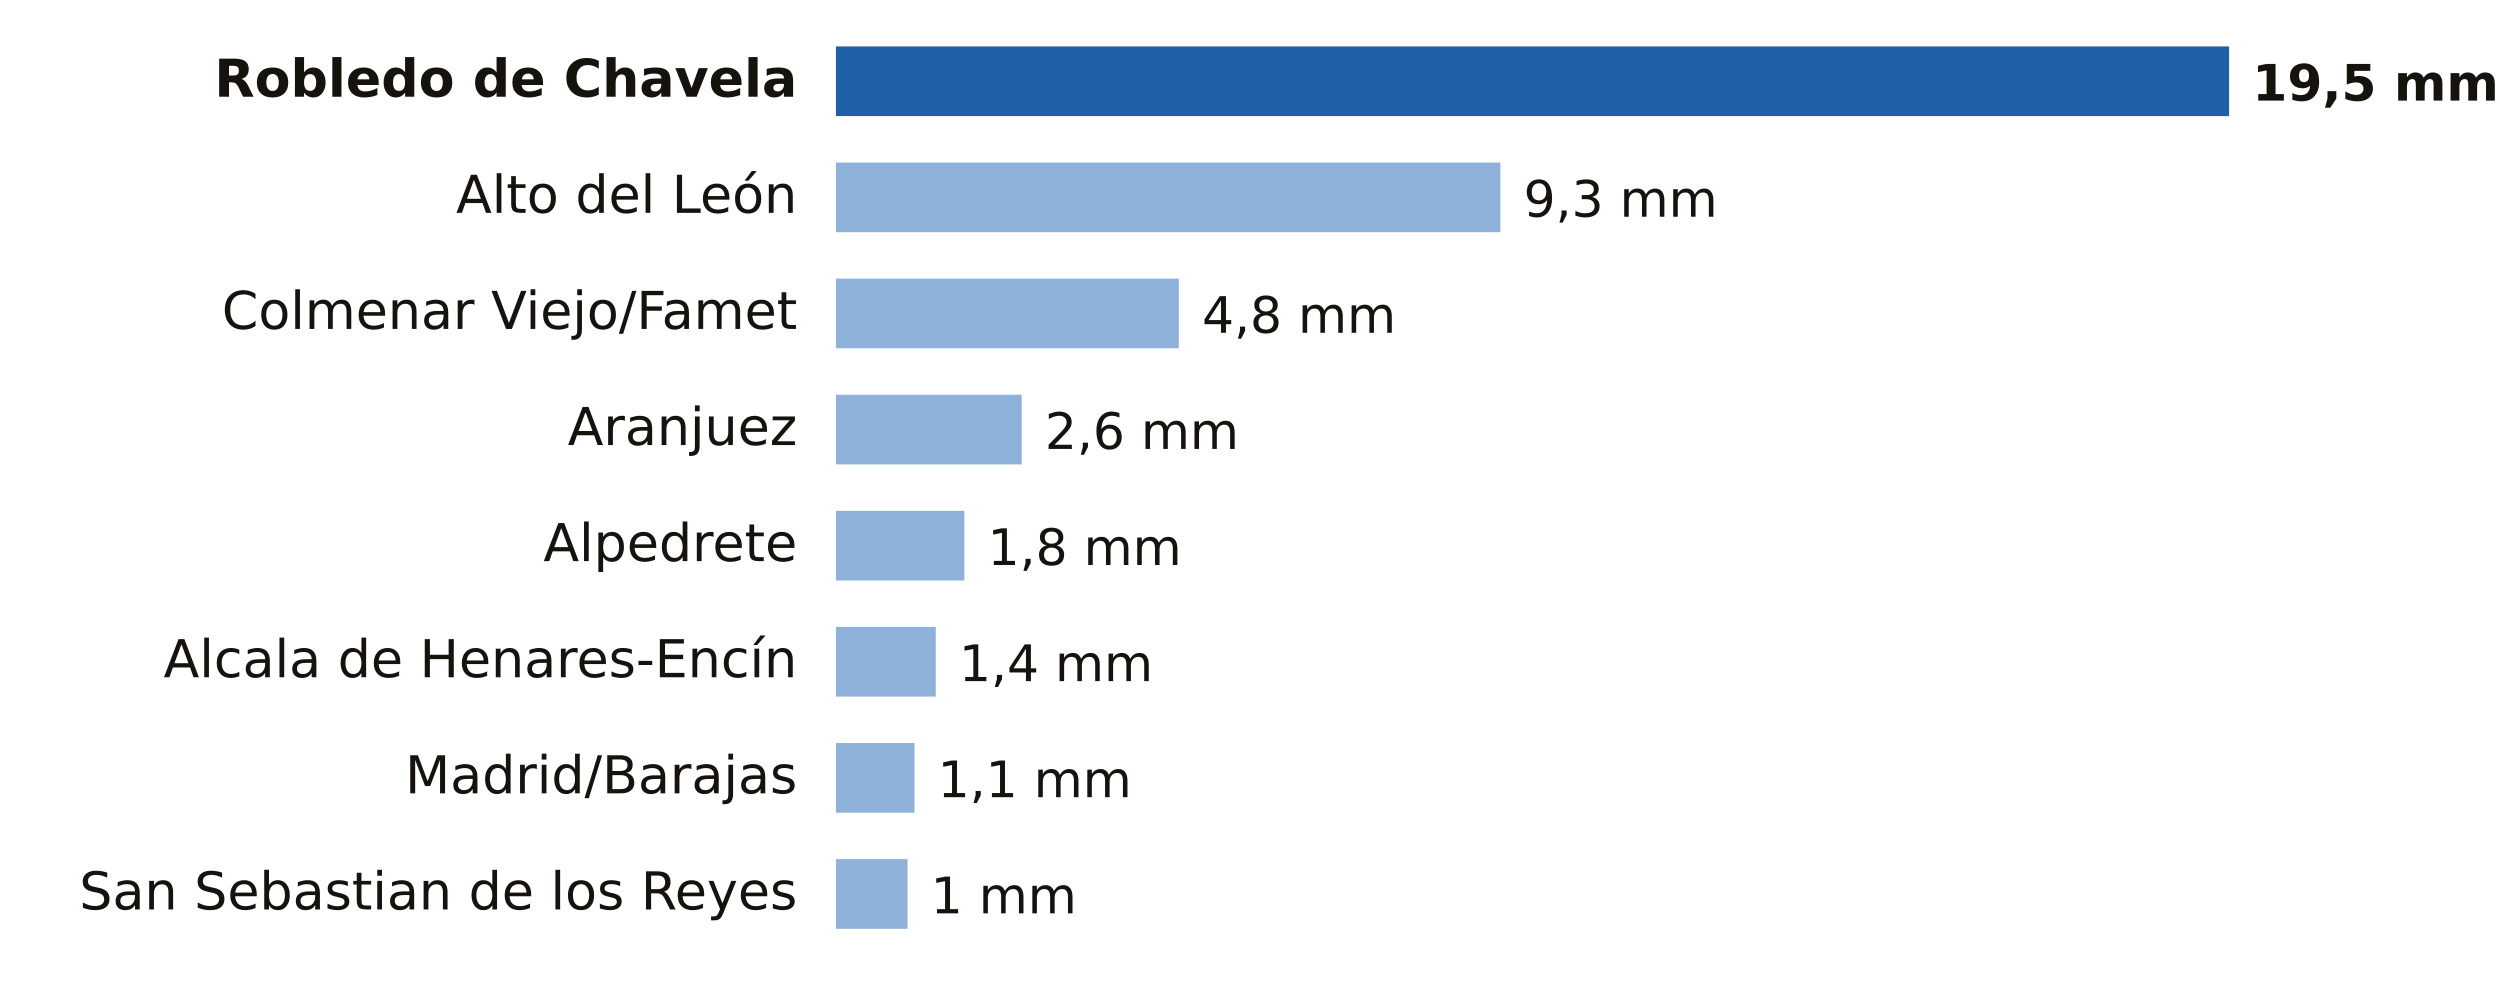
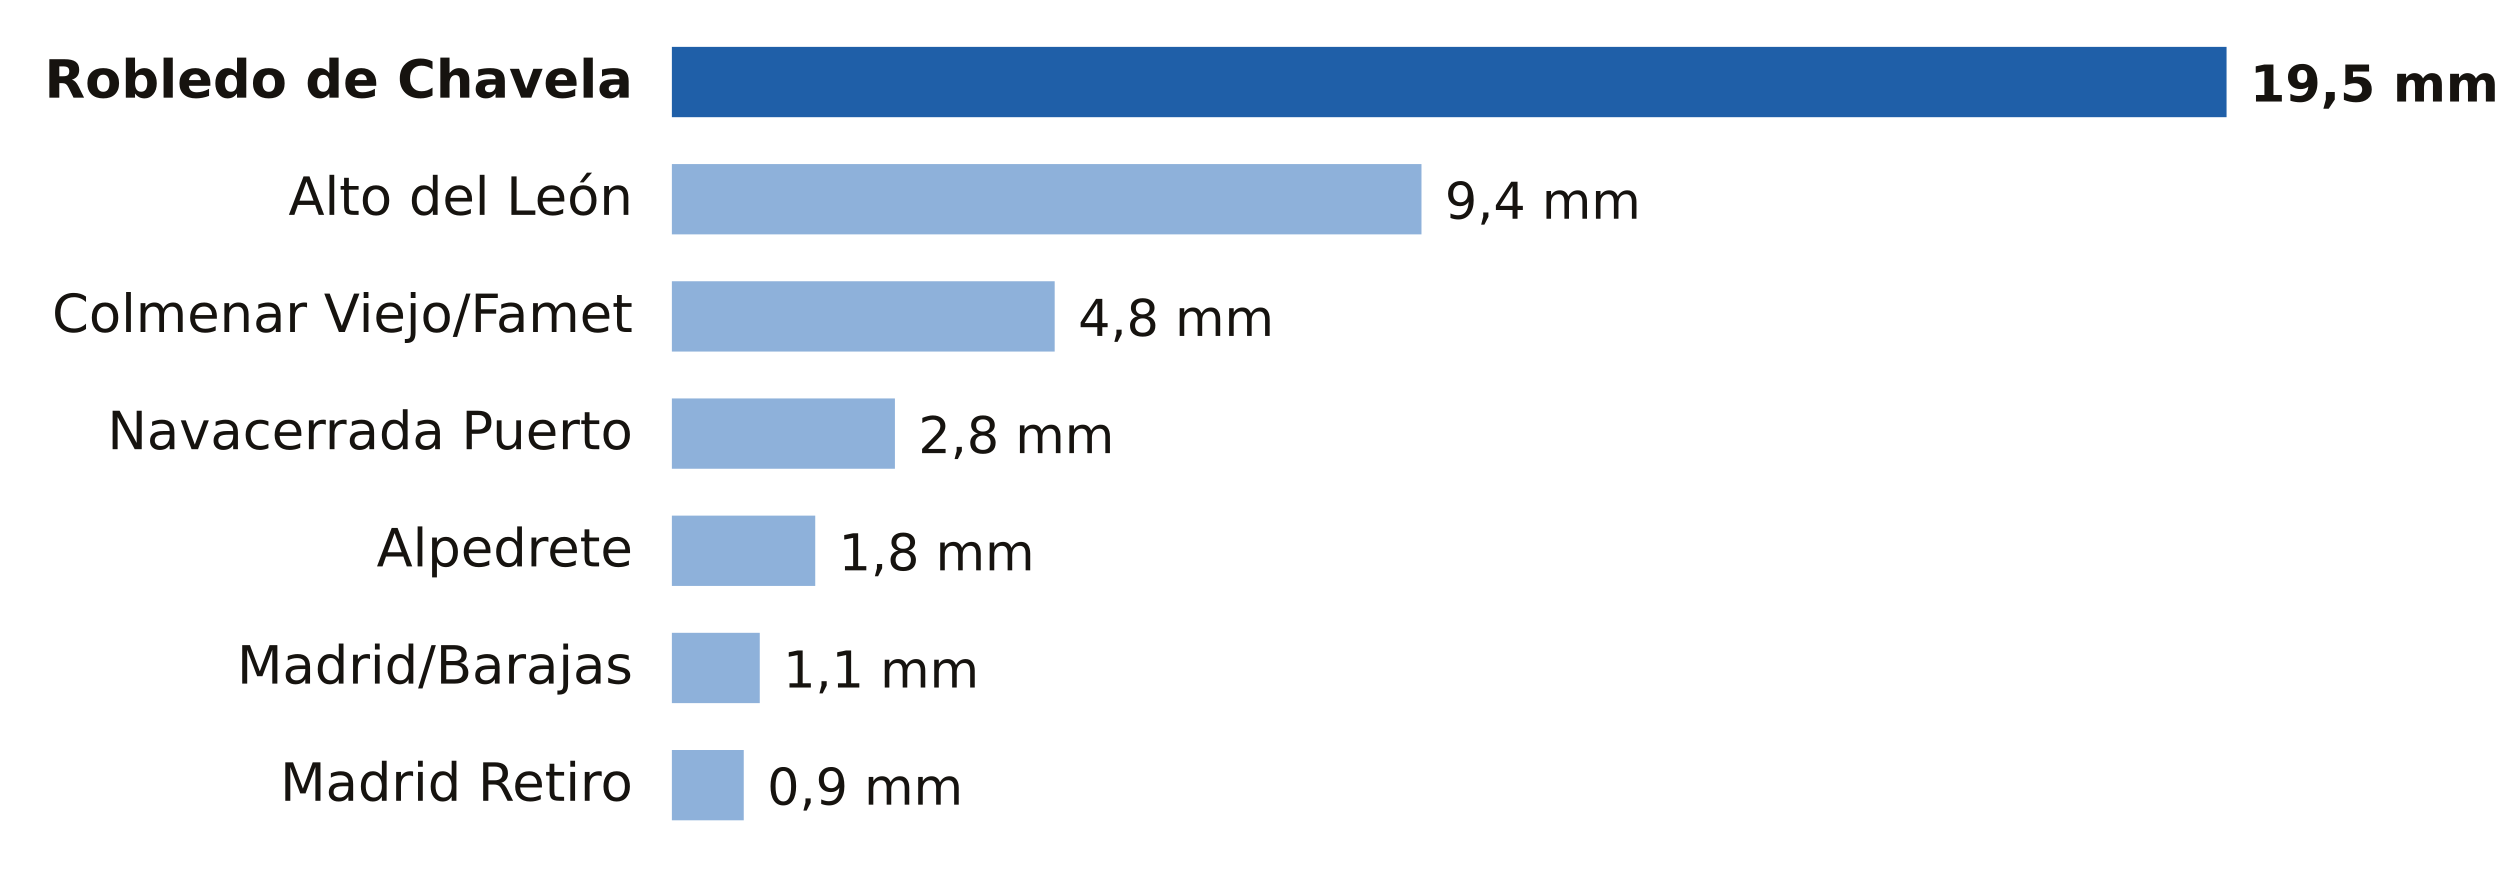
- <svg xmlns="http://www.w3.org/2000/svg" viewBox="0 0 646 254" width="646" height="254" role="img" aria-label="Lluvia entre la medianoche y las 10:00 del domingo 18 de octubre en Madrid">
-   <rect width="646" height="254" fill="#FFFFFF" />
-   <text x="206.0" y="25.0" font-size="13.5" fill="#16130F" text-anchor="end" font-weight="600" font-family="Public Sans, DejaVu Sans, Arial, sans-serif">Robledo de Chavela</text>
-   <rect x="216" y="12" width="360.0" height="18" fill="#1F5FA8" />
-   <text x="582.0" y="26.0" font-size="13" fill="#16130F" text-anchor="start" font-weight="700" font-family="Public Sans, DejaVu Sans, Arial, sans-serif">19,5 mm</text>
-   <text x="206.0" y="55.0" font-size="13.5" fill="#16130F" text-anchor="end" font-weight="400" font-family="Public Sans, DejaVu Sans, Arial, sans-serif">Alto del León</text>
-   <rect x="216" y="42" width="171.7" height="18" fill="#8EB1DA" />
-   <text x="393.7" y="56.0" font-size="13" fill="#16130F" text-anchor="start" font-weight="500" font-family="Public Sans, DejaVu Sans, Arial, sans-serif">9,3 mm</text>
-   <text x="206.0" y="85.0" font-size="13.5" fill="#16130F" text-anchor="end" font-weight="400" font-family="Public Sans, DejaVu Sans, Arial, sans-serif">Colmenar Viejo/Famet</text>
-   <rect x="216" y="72" width="88.6" height="18" fill="#8EB1DA" />
-   <text x="310.6" y="86.0" font-size="13" fill="#16130F" text-anchor="start" font-weight="500" font-family="Public Sans, DejaVu Sans, Arial, sans-serif">4,8 mm</text>
-   <text x="206.0" y="115.0" font-size="13.5" fill="#16130F" text-anchor="end" font-weight="400" font-family="Public Sans, DejaVu Sans, Arial, sans-serif">Aranjuez</text>
-   <rect x="216" y="102" width="48.0" height="18" fill="#8EB1DA" />
-   <text x="270.0" y="116.0" font-size="13" fill="#16130F" text-anchor="start" font-weight="500" font-family="Public Sans, DejaVu Sans, Arial, sans-serif">2,6 mm</text>
-   <text x="206.0" y="145.0" font-size="13.5" fill="#16130F" text-anchor="end" font-weight="400" font-family="Public Sans, DejaVu Sans, Arial, sans-serif">Alpedrete</text>
-   <rect x="216" y="132" width="33.2" height="18" fill="#8EB1DA" />
-   <text x="255.2" y="146.0" font-size="13" fill="#16130F" text-anchor="start" font-weight="500" font-family="Public Sans, DejaVu Sans, Arial, sans-serif">1,8 mm</text>
-   <text x="206.0" y="175.0" font-size="13.5" fill="#16130F" text-anchor="end" font-weight="400" font-family="Public Sans, DejaVu Sans, Arial, sans-serif">Alcala de Henares-Encín</text>
-   <rect x="216" y="162" width="25.8" height="18" fill="#8EB1DA" />
-   <text x="247.8" y="176.0" font-size="13" fill="#16130F" text-anchor="start" font-weight="500" font-family="Public Sans, DejaVu Sans, Arial, sans-serif">1,4 mm</text>
-   <text x="206.0" y="205.0" font-size="13.5" fill="#16130F" text-anchor="end" font-weight="400" font-family="Public Sans, DejaVu Sans, Arial, sans-serif">Madrid/Barajas</text>
-   <rect x="216" y="192" width="20.3" height="18" fill="#8EB1DA" />
-   <text x="242.3" y="206.0" font-size="13" fill="#16130F" text-anchor="start" font-weight="500" font-family="Public Sans, DejaVu Sans, Arial, sans-serif">1,1 mm</text>
-   <text x="206.0" y="235.0" font-size="13.5" fill="#16130F" text-anchor="end" font-weight="400" font-family="Public Sans, DejaVu Sans, Arial, sans-serif">San Sebastian de los Reyes</text>
-   <rect x="216" y="222" width="18.5" height="18" fill="#8EB1DA" />
-   <text x="240.5" y="236.0" font-size="13" fill="#16130F" text-anchor="start" font-weight="500" font-family="Public Sans, DejaVu Sans, Arial, sans-serif">1 mm</text>
+ <svg xmlns="http://www.w3.org/2000/svg" viewBox="0 0 640 224" width="640" height="224" role="img" aria-label="Lluvia entre la medianoche y las 13:00 del domingo 18 de octubre en Madrid">
+   <rect width="640" height="224" fill="#FFFFFF" />
+   <text x="162.0" y="25.0" font-size="13.5" fill="#16130F" text-anchor="end" font-weight="600" font-family="Public Sans, DejaVu Sans, Arial, sans-serif">Robledo de Chavela</text>
+   <rect x="172" y="12" width="398.0" height="18" fill="#1F5FA8" />
+   <text x="576.0" y="26.0" font-size="13" fill="#16130F" text-anchor="start" font-weight="700" font-family="Public Sans, DejaVu Sans, Arial, sans-serif">19,5 mm</text>
+   <text x="162.0" y="55.0" font-size="13.5" fill="#16130F" text-anchor="end" font-weight="400" font-family="Public Sans, DejaVu Sans, Arial, sans-serif">Alto del León</text>
+   <rect x="172" y="42" width="191.9" height="18" fill="#8EB1DA" />
+   <text x="369.9" y="56.0" font-size="13" fill="#16130F" text-anchor="start" font-weight="500" font-family="Public Sans, DejaVu Sans, Arial, sans-serif">9,4 mm</text>
+   <text x="162.0" y="85.0" font-size="13.5" fill="#16130F" text-anchor="end" font-weight="400" font-family="Public Sans, DejaVu Sans, Arial, sans-serif">Colmenar Viejo/Famet</text>
+   <rect x="172" y="72" width="98.0" height="18" fill="#8EB1DA" />
+   <text x="276.0" y="86.0" font-size="13" fill="#16130F" text-anchor="start" font-weight="500" font-family="Public Sans, DejaVu Sans, Arial, sans-serif">4,8 mm</text>
+   <text x="162.0" y="115.0" font-size="13.5" fill="#16130F" text-anchor="end" font-weight="400" font-family="Public Sans, DejaVu Sans, Arial, sans-serif">Navacerrada Puerto</text>
+   <rect x="172" y="102" width="57.1" height="18" fill="#8EB1DA" />
+   <text x="235.1" y="116.0" font-size="13" fill="#16130F" text-anchor="start" font-weight="500" font-family="Public Sans, DejaVu Sans, Arial, sans-serif">2,8 mm</text>
+   <text x="162.0" y="145.0" font-size="13.5" fill="#16130F" text-anchor="end" font-weight="400" font-family="Public Sans, DejaVu Sans, Arial, sans-serif">Alpedrete</text>
+   <rect x="172" y="132" width="36.7" height="18" fill="#8EB1DA" />
+   <text x="214.7" y="146.0" font-size="13" fill="#16130F" text-anchor="start" font-weight="500" font-family="Public Sans, DejaVu Sans, Arial, sans-serif">1,8 mm</text>
+   <text x="162.0" y="175.0" font-size="13.5" fill="#16130F" text-anchor="end" font-weight="400" font-family="Public Sans, DejaVu Sans, Arial, sans-serif">Madrid/Barajas</text>
+   <rect x="172" y="162" width="22.5" height="18" fill="#8EB1DA" />
+   <text x="200.5" y="176.0" font-size="13" fill="#16130F" text-anchor="start" font-weight="500" font-family="Public Sans, DejaVu Sans, Arial, sans-serif">1,1 mm</text>
+   <text x="162.0" y="205.0" font-size="13.5" fill="#16130F" text-anchor="end" font-weight="400" font-family="Public Sans, DejaVu Sans, Arial, sans-serif">Madrid Retiro</text>
+   <rect x="172" y="192" width="18.4" height="18" fill="#8EB1DA" />
+   <text x="196.4" y="206.0" font-size="13" fill="#16130F" text-anchor="start" font-weight="500" font-family="Public Sans, DejaVu Sans, Arial, sans-serif">0,9 mm</text>
</svg>
